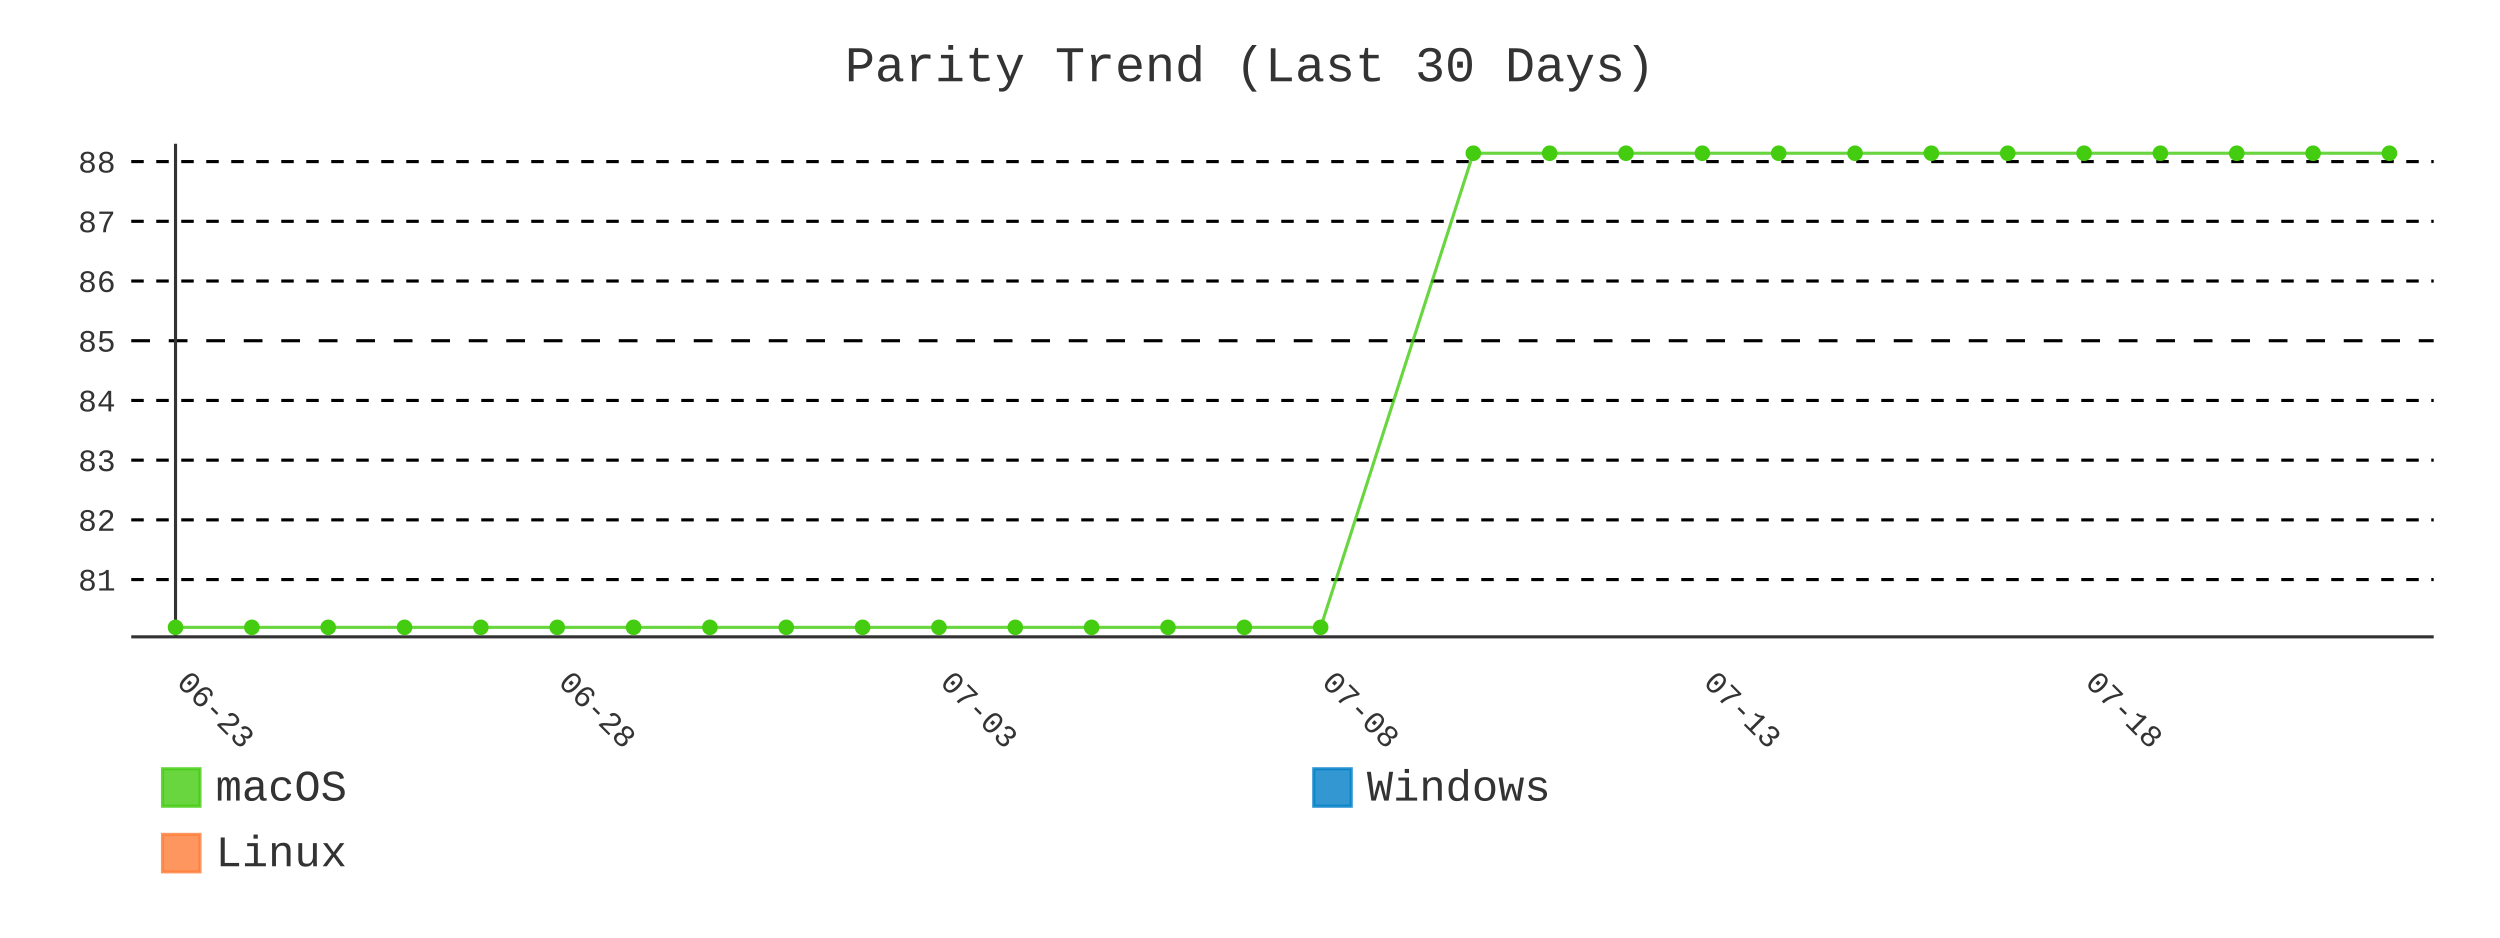
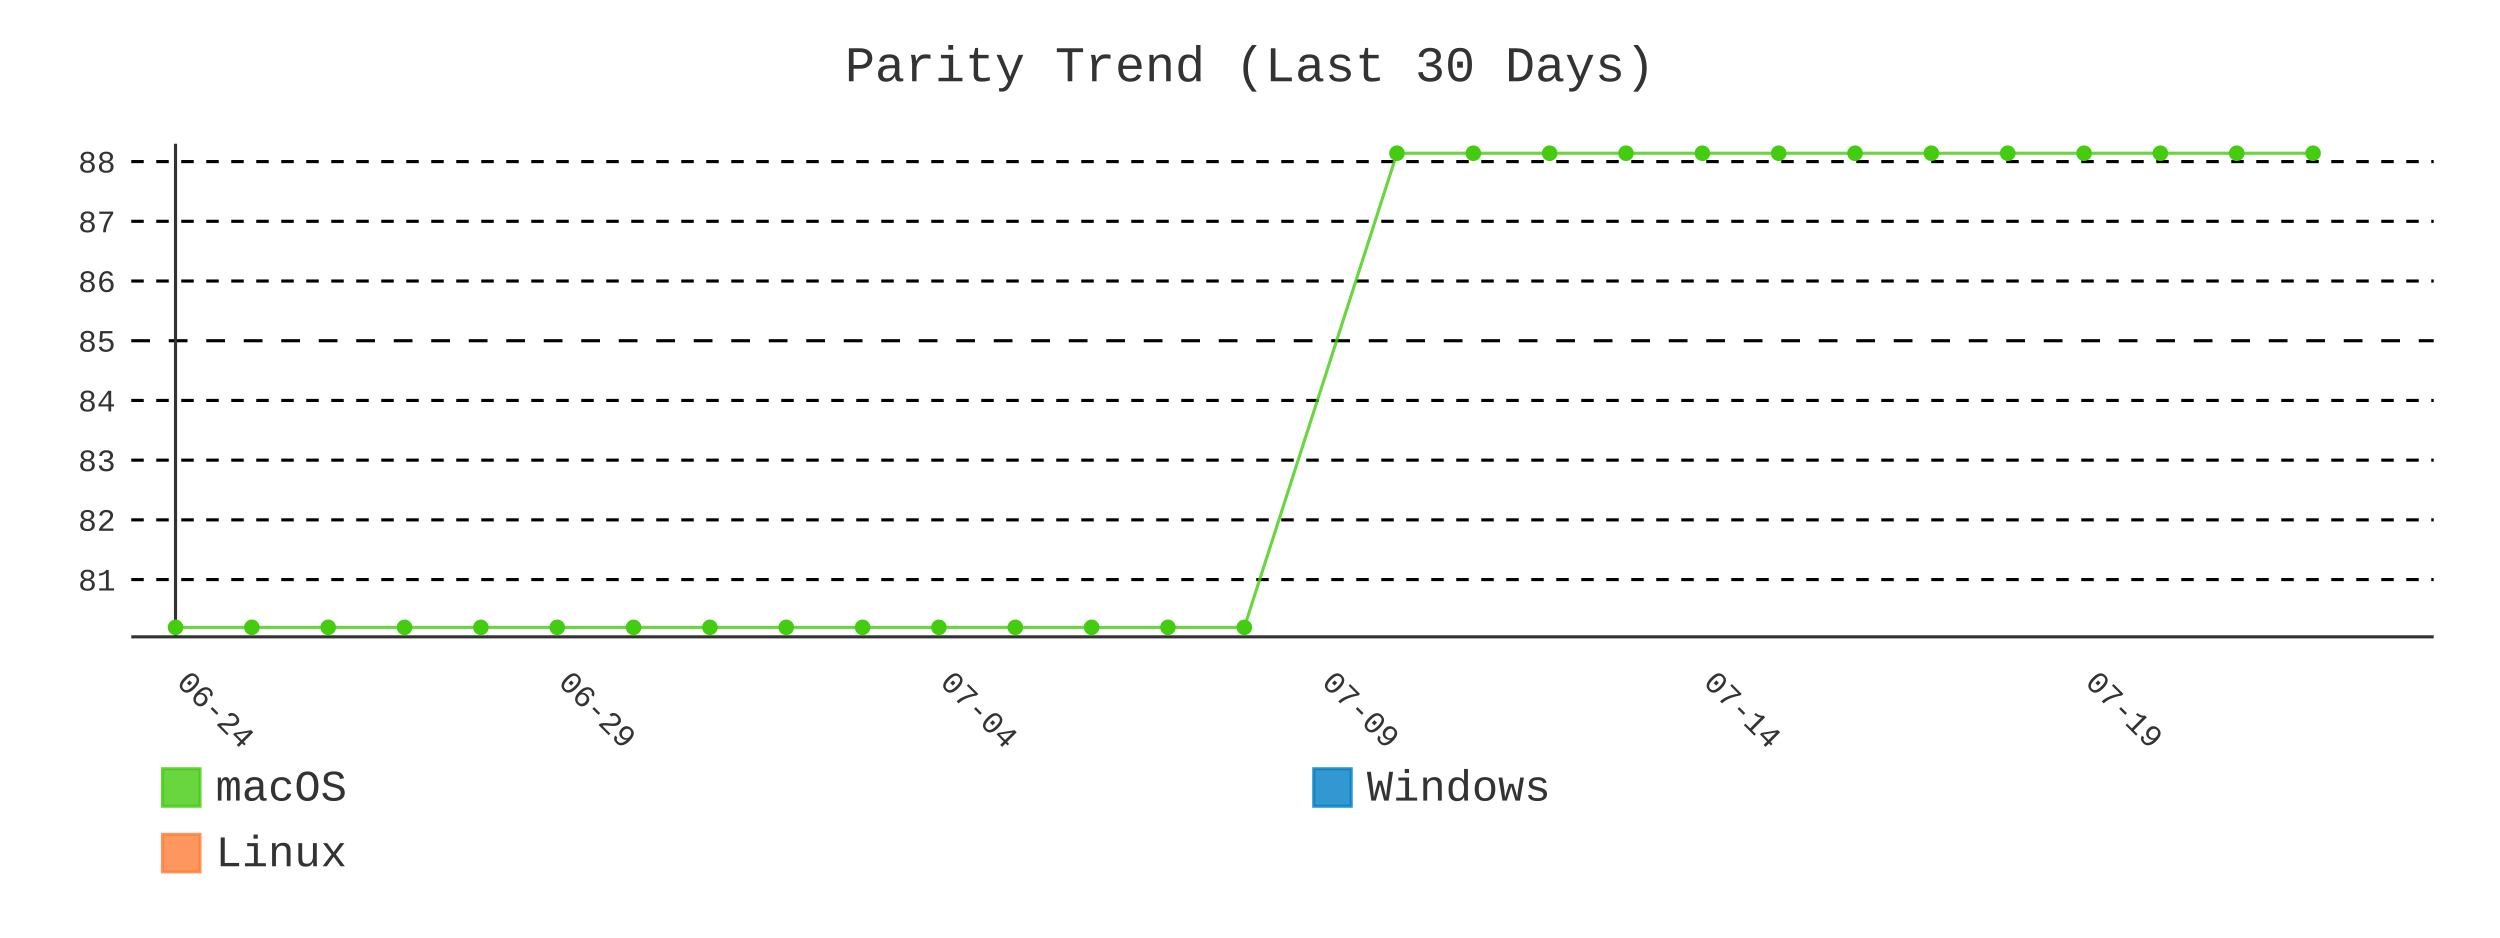
- <svg xmlns="http://www.w3.org/2000/svg" id="chart-bf0951ea-d0ab-46b6-8cb0-91e05535036b" class="pygal-chart" viewBox="0 0 800 300">
+ <svg xmlns="http://www.w3.org/2000/svg" id="chart-d98ca84b-1f1c-4a9f-9ab0-b0584fb768aa" class="pygal-chart" viewBox="0 0 800 300">
  <defs>
-     <style type="text/css">#chart-bf0951ea-d0ab-46b6-8cb0-91e05535036b{-webkit-user-select:none;-webkit-font-smoothing:antialiased;font-family:Consolas,"Liberation Mono",Menlo,Courier,monospace}#chart-bf0951ea-d0ab-46b6-8cb0-91e05535036b .title{font-family:Consolas,"Liberation Mono",Menlo,Courier,monospace;font-size:16px}#chart-bf0951ea-d0ab-46b6-8cb0-91e05535036b .legends .legend text{font-family:Consolas,"Liberation Mono",Menlo,Courier,monospace;font-size:14px}#chart-bf0951ea-d0ab-46b6-8cb0-91e05535036b .axis text{font-family:Consolas,"Liberation Mono",Menlo,Courier,monospace;font-size:10px}#chart-bf0951ea-d0ab-46b6-8cb0-91e05535036b .axis text.major{font-family:Consolas,"Liberation Mono",Menlo,Courier,monospace;font-size:10px}#chart-bf0951ea-d0ab-46b6-8cb0-91e05535036b .text-overlay text.value{font-family:Consolas,"Liberation Mono",Menlo,Courier,monospace;font-size:16px}#chart-bf0951ea-d0ab-46b6-8cb0-91e05535036b .text-overlay text.label{font-family:Consolas,"Liberation Mono",Menlo,Courier,monospace;font-size:10px}#chart-bf0951ea-d0ab-46b6-8cb0-91e05535036b .tooltip{font-family:Consolas,"Liberation Mono",Menlo,Courier,monospace;font-size:14px}#chart-bf0951ea-d0ab-46b6-8cb0-91e05535036b text.no_data{font-family:Consolas,"Liberation Mono",Menlo,Courier,monospace;font-size:64px}
- #chart-bf0951ea-d0ab-46b6-8cb0-91e05535036b{background-color:transparent}#chart-bf0951ea-d0ab-46b6-8cb0-91e05535036b path,#chart-bf0951ea-d0ab-46b6-8cb0-91e05535036b line,#chart-bf0951ea-d0ab-46b6-8cb0-91e05535036b rect,#chart-bf0951ea-d0ab-46b6-8cb0-91e05535036b circle{-webkit-transition:400ms;-moz-transition:400ms;transition:400ms}#chart-bf0951ea-d0ab-46b6-8cb0-91e05535036b .graph &gt; .background{fill:transparent}#chart-bf0951ea-d0ab-46b6-8cb0-91e05535036b .plot &gt; .background{fill:transparent}#chart-bf0951ea-d0ab-46b6-8cb0-91e05535036b .graph{fill:#333}#chart-bf0951ea-d0ab-46b6-8cb0-91e05535036b text.no_data{fill:#333}#chart-bf0951ea-d0ab-46b6-8cb0-91e05535036b .title{fill:#333}#chart-bf0951ea-d0ab-46b6-8cb0-91e05535036b .legends .legend text{fill:#333}#chart-bf0951ea-d0ab-46b6-8cb0-91e05535036b .legends .legend:hover text{fill:#333}#chart-bf0951ea-d0ab-46b6-8cb0-91e05535036b .axis .line{stroke:#333}#chart-bf0951ea-d0ab-46b6-8cb0-91e05535036b .axis .guide.line{stroke:#666}#chart-bf0951ea-d0ab-46b6-8cb0-91e05535036b .axis .major.line{stroke:#333}#chart-bf0951ea-d0ab-46b6-8cb0-91e05535036b .axis text.major{fill:#333}#chart-bf0951ea-d0ab-46b6-8cb0-91e05535036b .axis.y .guides:hover .guide.line,#chart-bf0951ea-d0ab-46b6-8cb0-91e05535036b .line-graph .axis.x .guides:hover .guide.line,#chart-bf0951ea-d0ab-46b6-8cb0-91e05535036b .stackedline-graph .axis.x .guides:hover .guide.line,#chart-bf0951ea-d0ab-46b6-8cb0-91e05535036b .xy-graph .axis.x .guides:hover .guide.line{stroke:#333}#chart-bf0951ea-d0ab-46b6-8cb0-91e05535036b .axis .guides:hover text{fill:#333}#chart-bf0951ea-d0ab-46b6-8cb0-91e05535036b .reactive{fill-opacity:.8;stroke-opacity:.8;stroke-width:1}#chart-bf0951ea-d0ab-46b6-8cb0-91e05535036b .ci{stroke:#333}#chart-bf0951ea-d0ab-46b6-8cb0-91e05535036b .reactive.active,#chart-bf0951ea-d0ab-46b6-8cb0-91e05535036b .active .reactive{fill-opacity:.9;stroke-opacity:.9;stroke-width:4}#chart-bf0951ea-d0ab-46b6-8cb0-91e05535036b .ci .reactive.active{stroke-width:1.5}#chart-bf0951ea-d0ab-46b6-8cb0-91e05535036b .series text{fill:#333}#chart-bf0951ea-d0ab-46b6-8cb0-91e05535036b .tooltip rect{fill:transparent;stroke:#333;-webkit-transition:opacity 400ms;-moz-transition:opacity 400ms;transition:opacity 400ms}#chart-bf0951ea-d0ab-46b6-8cb0-91e05535036b .tooltip .label{fill:#333}#chart-bf0951ea-d0ab-46b6-8cb0-91e05535036b .tooltip .label{fill:#333}#chart-bf0951ea-d0ab-46b6-8cb0-91e05535036b .tooltip .legend{font-size:.8em;fill:#666}#chart-bf0951ea-d0ab-46b6-8cb0-91e05535036b .tooltip .x_label{font-size:.6em;fill:#333}#chart-bf0951ea-d0ab-46b6-8cb0-91e05535036b .tooltip .xlink{font-size:.5em;text-decoration:underline}#chart-bf0951ea-d0ab-46b6-8cb0-91e05535036b .tooltip .value{font-size:1.5em}#chart-bf0951ea-d0ab-46b6-8cb0-91e05535036b .bound{font-size:.5em}#chart-bf0951ea-d0ab-46b6-8cb0-91e05535036b .max-value{font-size:.75em;fill:#666}#chart-bf0951ea-d0ab-46b6-8cb0-91e05535036b .map-element{fill:transparent;stroke:#666 !important}#chart-bf0951ea-d0ab-46b6-8cb0-91e05535036b .map-element .reactive{fill-opacity:inherit;stroke-opacity:inherit}#chart-bf0951ea-d0ab-46b6-8cb0-91e05535036b .color-0,#chart-bf0951ea-d0ab-46b6-8cb0-91e05535036b .color-0 a:visited{stroke:#4c1;fill:#4c1}#chart-bf0951ea-d0ab-46b6-8cb0-91e05535036b .color-1,#chart-bf0951ea-d0ab-46b6-8cb0-91e05535036b .color-1 a:visited{stroke:#007ec6;fill:#007ec6}#chart-bf0951ea-d0ab-46b6-8cb0-91e05535036b .color-2,#chart-bf0951ea-d0ab-46b6-8cb0-91e05535036b .color-2 a:visited{stroke:#fe7d37;fill:#fe7d37}#chart-bf0951ea-d0ab-46b6-8cb0-91e05535036b .text-overlay .color-0 text{fill:black}#chart-bf0951ea-d0ab-46b6-8cb0-91e05535036b .text-overlay .color-1 text{fill:black}#chart-bf0951ea-d0ab-46b6-8cb0-91e05535036b .text-overlay .color-2 text{fill:black}#chart-bf0951ea-d0ab-46b6-8cb0-91e05535036b .series{stroke-width:2}#chart-bf0951ea-d0ab-46b6-8cb0-91e05535036b .series.serie-0{stroke-width:2}#chart-bf0951ea-d0ab-46b6-8cb0-91e05535036b .series.serie-1{stroke-width:2}#chart-bf0951ea-d0ab-46b6-8cb0-91e05535036b .series.serie-2{stroke-width:2}
- #chart-bf0951ea-d0ab-46b6-8cb0-91e05535036b text.no_data{text-anchor:middle}#chart-bf0951ea-d0ab-46b6-8cb0-91e05535036b .guide.line{fill:none}#chart-bf0951ea-d0ab-46b6-8cb0-91e05535036b .centered{text-anchor:middle}#chart-bf0951ea-d0ab-46b6-8cb0-91e05535036b .title{text-anchor:middle}#chart-bf0951ea-d0ab-46b6-8cb0-91e05535036b .legends .legend text{fill-opacity:1}#chart-bf0951ea-d0ab-46b6-8cb0-91e05535036b .axis.x text{text-anchor:middle}#chart-bf0951ea-d0ab-46b6-8cb0-91e05535036b .axis.x:not(.web) text[transform]{text-anchor:start}#chart-bf0951ea-d0ab-46b6-8cb0-91e05535036b .axis.x:not(.web) text[transform].backwards{text-anchor:end}#chart-bf0951ea-d0ab-46b6-8cb0-91e05535036b .axis.y text{text-anchor:end}#chart-bf0951ea-d0ab-46b6-8cb0-91e05535036b .axis.y text[transform].backwards{text-anchor:start}#chart-bf0951ea-d0ab-46b6-8cb0-91e05535036b .axis.y2 text{text-anchor:start}#chart-bf0951ea-d0ab-46b6-8cb0-91e05535036b .axis.y2 text[transform].backwards{text-anchor:end}#chart-bf0951ea-d0ab-46b6-8cb0-91e05535036b .axis .guide.line{stroke-dasharray:4,4;stroke:black}#chart-bf0951ea-d0ab-46b6-8cb0-91e05535036b .axis .major.guide.line{stroke-dasharray:6,6;stroke:black}#chart-bf0951ea-d0ab-46b6-8cb0-91e05535036b .horizontal .axis.y .guide.line,#chart-bf0951ea-d0ab-46b6-8cb0-91e05535036b .horizontal .axis.y2 .guide.line,#chart-bf0951ea-d0ab-46b6-8cb0-91e05535036b .vertical .axis.x .guide.line{opacity:0}#chart-bf0951ea-d0ab-46b6-8cb0-91e05535036b .horizontal .axis.always_show .guide.line,#chart-bf0951ea-d0ab-46b6-8cb0-91e05535036b .vertical .axis.always_show .guide.line{opacity:1 !important}#chart-bf0951ea-d0ab-46b6-8cb0-91e05535036b .axis.y .guides:hover .guide.line,#chart-bf0951ea-d0ab-46b6-8cb0-91e05535036b .axis.y2 .guides:hover .guide.line,#chart-bf0951ea-d0ab-46b6-8cb0-91e05535036b .axis.x .guides:hover .guide.line{opacity:1}#chart-bf0951ea-d0ab-46b6-8cb0-91e05535036b .axis .guides:hover text{opacity:1}#chart-bf0951ea-d0ab-46b6-8cb0-91e05535036b .nofill{fill:none}#chart-bf0951ea-d0ab-46b6-8cb0-91e05535036b .subtle-fill{fill-opacity:.2}#chart-bf0951ea-d0ab-46b6-8cb0-91e05535036b .dot{stroke-width:1px;fill-opacity:1;stroke-opacity:1}#chart-bf0951ea-d0ab-46b6-8cb0-91e05535036b .dot.active{stroke-width:5px}#chart-bf0951ea-d0ab-46b6-8cb0-91e05535036b .dot.negative{fill:transparent}#chart-bf0951ea-d0ab-46b6-8cb0-91e05535036b text,#chart-bf0951ea-d0ab-46b6-8cb0-91e05535036b tspan{stroke:none !important}#chart-bf0951ea-d0ab-46b6-8cb0-91e05535036b .series text.active{opacity:1}#chart-bf0951ea-d0ab-46b6-8cb0-91e05535036b .tooltip rect{fill-opacity:.95;stroke-width:.5}#chart-bf0951ea-d0ab-46b6-8cb0-91e05535036b .tooltip text{fill-opacity:1}#chart-bf0951ea-d0ab-46b6-8cb0-91e05535036b .showable{visibility:hidden}#chart-bf0951ea-d0ab-46b6-8cb0-91e05535036b .showable.shown{visibility:visible}#chart-bf0951ea-d0ab-46b6-8cb0-91e05535036b .gauge-background{fill:rgba(229,229,229,1);stroke:none}#chart-bf0951ea-d0ab-46b6-8cb0-91e05535036b .bg-lines{stroke:transparent;stroke-width:2px}</style>
+     <style type="text/css">#chart-d98ca84b-1f1c-4a9f-9ab0-b0584fb768aa{-webkit-user-select:none;-webkit-font-smoothing:antialiased;font-family:Consolas,"Liberation Mono",Menlo,Courier,monospace}#chart-d98ca84b-1f1c-4a9f-9ab0-b0584fb768aa .title{font-family:Consolas,"Liberation Mono",Menlo,Courier,monospace;font-size:16px}#chart-d98ca84b-1f1c-4a9f-9ab0-b0584fb768aa .legends .legend text{font-family:Consolas,"Liberation Mono",Menlo,Courier,monospace;font-size:14px}#chart-d98ca84b-1f1c-4a9f-9ab0-b0584fb768aa .axis text{font-family:Consolas,"Liberation Mono",Menlo,Courier,monospace;font-size:10px}#chart-d98ca84b-1f1c-4a9f-9ab0-b0584fb768aa .axis text.major{font-family:Consolas,"Liberation Mono",Menlo,Courier,monospace;font-size:10px}#chart-d98ca84b-1f1c-4a9f-9ab0-b0584fb768aa .text-overlay text.value{font-family:Consolas,"Liberation Mono",Menlo,Courier,monospace;font-size:16px}#chart-d98ca84b-1f1c-4a9f-9ab0-b0584fb768aa .text-overlay text.label{font-family:Consolas,"Liberation Mono",Menlo,Courier,monospace;font-size:10px}#chart-d98ca84b-1f1c-4a9f-9ab0-b0584fb768aa .tooltip{font-family:Consolas,"Liberation Mono",Menlo,Courier,monospace;font-size:14px}#chart-d98ca84b-1f1c-4a9f-9ab0-b0584fb768aa text.no_data{font-family:Consolas,"Liberation Mono",Menlo,Courier,monospace;font-size:64px}
+ #chart-d98ca84b-1f1c-4a9f-9ab0-b0584fb768aa{background-color:transparent}#chart-d98ca84b-1f1c-4a9f-9ab0-b0584fb768aa path,#chart-d98ca84b-1f1c-4a9f-9ab0-b0584fb768aa line,#chart-d98ca84b-1f1c-4a9f-9ab0-b0584fb768aa rect,#chart-d98ca84b-1f1c-4a9f-9ab0-b0584fb768aa circle{-webkit-transition:400ms;-moz-transition:400ms;transition:400ms}#chart-d98ca84b-1f1c-4a9f-9ab0-b0584fb768aa .graph &gt; .background{fill:transparent}#chart-d98ca84b-1f1c-4a9f-9ab0-b0584fb768aa .plot &gt; .background{fill:transparent}#chart-d98ca84b-1f1c-4a9f-9ab0-b0584fb768aa .graph{fill:#333}#chart-d98ca84b-1f1c-4a9f-9ab0-b0584fb768aa text.no_data{fill:#333}#chart-d98ca84b-1f1c-4a9f-9ab0-b0584fb768aa .title{fill:#333}#chart-d98ca84b-1f1c-4a9f-9ab0-b0584fb768aa .legends .legend text{fill:#333}#chart-d98ca84b-1f1c-4a9f-9ab0-b0584fb768aa .legends .legend:hover text{fill:#333}#chart-d98ca84b-1f1c-4a9f-9ab0-b0584fb768aa .axis .line{stroke:#333}#chart-d98ca84b-1f1c-4a9f-9ab0-b0584fb768aa .axis .guide.line{stroke:#666}#chart-d98ca84b-1f1c-4a9f-9ab0-b0584fb768aa .axis .major.line{stroke:#333}#chart-d98ca84b-1f1c-4a9f-9ab0-b0584fb768aa .axis text.major{fill:#333}#chart-d98ca84b-1f1c-4a9f-9ab0-b0584fb768aa .axis.y .guides:hover .guide.line,#chart-d98ca84b-1f1c-4a9f-9ab0-b0584fb768aa .line-graph .axis.x .guides:hover .guide.line,#chart-d98ca84b-1f1c-4a9f-9ab0-b0584fb768aa .stackedline-graph .axis.x .guides:hover .guide.line,#chart-d98ca84b-1f1c-4a9f-9ab0-b0584fb768aa .xy-graph .axis.x .guides:hover .guide.line{stroke:#333}#chart-d98ca84b-1f1c-4a9f-9ab0-b0584fb768aa .axis .guides:hover text{fill:#333}#chart-d98ca84b-1f1c-4a9f-9ab0-b0584fb768aa .reactive{fill-opacity:.8;stroke-opacity:.8;stroke-width:1}#chart-d98ca84b-1f1c-4a9f-9ab0-b0584fb768aa .ci{stroke:#333}#chart-d98ca84b-1f1c-4a9f-9ab0-b0584fb768aa .reactive.active,#chart-d98ca84b-1f1c-4a9f-9ab0-b0584fb768aa .active .reactive{fill-opacity:.9;stroke-opacity:.9;stroke-width:4}#chart-d98ca84b-1f1c-4a9f-9ab0-b0584fb768aa .ci .reactive.active{stroke-width:1.5}#chart-d98ca84b-1f1c-4a9f-9ab0-b0584fb768aa .series text{fill:#333}#chart-d98ca84b-1f1c-4a9f-9ab0-b0584fb768aa .tooltip rect{fill:transparent;stroke:#333;-webkit-transition:opacity 400ms;-moz-transition:opacity 400ms;transition:opacity 400ms}#chart-d98ca84b-1f1c-4a9f-9ab0-b0584fb768aa .tooltip .label{fill:#333}#chart-d98ca84b-1f1c-4a9f-9ab0-b0584fb768aa .tooltip .label{fill:#333}#chart-d98ca84b-1f1c-4a9f-9ab0-b0584fb768aa .tooltip .legend{font-size:.8em;fill:#666}#chart-d98ca84b-1f1c-4a9f-9ab0-b0584fb768aa .tooltip .x_label{font-size:.6em;fill:#333}#chart-d98ca84b-1f1c-4a9f-9ab0-b0584fb768aa .tooltip .xlink{font-size:.5em;text-decoration:underline}#chart-d98ca84b-1f1c-4a9f-9ab0-b0584fb768aa .tooltip .value{font-size:1.5em}#chart-d98ca84b-1f1c-4a9f-9ab0-b0584fb768aa .bound{font-size:.5em}#chart-d98ca84b-1f1c-4a9f-9ab0-b0584fb768aa .max-value{font-size:.75em;fill:#666}#chart-d98ca84b-1f1c-4a9f-9ab0-b0584fb768aa .map-element{fill:transparent;stroke:#666 !important}#chart-d98ca84b-1f1c-4a9f-9ab0-b0584fb768aa .map-element .reactive{fill-opacity:inherit;stroke-opacity:inherit}#chart-d98ca84b-1f1c-4a9f-9ab0-b0584fb768aa .color-0,#chart-d98ca84b-1f1c-4a9f-9ab0-b0584fb768aa .color-0 a:visited{stroke:#4c1;fill:#4c1}#chart-d98ca84b-1f1c-4a9f-9ab0-b0584fb768aa .color-1,#chart-d98ca84b-1f1c-4a9f-9ab0-b0584fb768aa .color-1 a:visited{stroke:#007ec6;fill:#007ec6}#chart-d98ca84b-1f1c-4a9f-9ab0-b0584fb768aa .color-2,#chart-d98ca84b-1f1c-4a9f-9ab0-b0584fb768aa .color-2 a:visited{stroke:#fe7d37;fill:#fe7d37}#chart-d98ca84b-1f1c-4a9f-9ab0-b0584fb768aa .text-overlay .color-0 text{fill:black}#chart-d98ca84b-1f1c-4a9f-9ab0-b0584fb768aa .text-overlay .color-1 text{fill:black}#chart-d98ca84b-1f1c-4a9f-9ab0-b0584fb768aa .text-overlay .color-2 text{fill:black}#chart-d98ca84b-1f1c-4a9f-9ab0-b0584fb768aa .series{stroke-width:2}#chart-d98ca84b-1f1c-4a9f-9ab0-b0584fb768aa .series.serie-0{stroke-width:2}#chart-d98ca84b-1f1c-4a9f-9ab0-b0584fb768aa .series.serie-1{stroke-width:2}#chart-d98ca84b-1f1c-4a9f-9ab0-b0584fb768aa .series.serie-2{stroke-width:2}
+ #chart-d98ca84b-1f1c-4a9f-9ab0-b0584fb768aa text.no_data{text-anchor:middle}#chart-d98ca84b-1f1c-4a9f-9ab0-b0584fb768aa .guide.line{fill:none}#chart-d98ca84b-1f1c-4a9f-9ab0-b0584fb768aa .centered{text-anchor:middle}#chart-d98ca84b-1f1c-4a9f-9ab0-b0584fb768aa .title{text-anchor:middle}#chart-d98ca84b-1f1c-4a9f-9ab0-b0584fb768aa .legends .legend text{fill-opacity:1}#chart-d98ca84b-1f1c-4a9f-9ab0-b0584fb768aa .axis.x text{text-anchor:middle}#chart-d98ca84b-1f1c-4a9f-9ab0-b0584fb768aa .axis.x:not(.web) text[transform]{text-anchor:start}#chart-d98ca84b-1f1c-4a9f-9ab0-b0584fb768aa .axis.x:not(.web) text[transform].backwards{text-anchor:end}#chart-d98ca84b-1f1c-4a9f-9ab0-b0584fb768aa .axis.y text{text-anchor:end}#chart-d98ca84b-1f1c-4a9f-9ab0-b0584fb768aa .axis.y text[transform].backwards{text-anchor:start}#chart-d98ca84b-1f1c-4a9f-9ab0-b0584fb768aa .axis.y2 text{text-anchor:start}#chart-d98ca84b-1f1c-4a9f-9ab0-b0584fb768aa .axis.y2 text[transform].backwards{text-anchor:end}#chart-d98ca84b-1f1c-4a9f-9ab0-b0584fb768aa .axis .guide.line{stroke-dasharray:4,4;stroke:black}#chart-d98ca84b-1f1c-4a9f-9ab0-b0584fb768aa .axis .major.guide.line{stroke-dasharray:6,6;stroke:black}#chart-d98ca84b-1f1c-4a9f-9ab0-b0584fb768aa .horizontal .axis.y .guide.line,#chart-d98ca84b-1f1c-4a9f-9ab0-b0584fb768aa .horizontal .axis.y2 .guide.line,#chart-d98ca84b-1f1c-4a9f-9ab0-b0584fb768aa .vertical .axis.x .guide.line{opacity:0}#chart-d98ca84b-1f1c-4a9f-9ab0-b0584fb768aa .horizontal .axis.always_show .guide.line,#chart-d98ca84b-1f1c-4a9f-9ab0-b0584fb768aa .vertical .axis.always_show .guide.line{opacity:1 !important}#chart-d98ca84b-1f1c-4a9f-9ab0-b0584fb768aa .axis.y .guides:hover .guide.line,#chart-d98ca84b-1f1c-4a9f-9ab0-b0584fb768aa .axis.y2 .guides:hover .guide.line,#chart-d98ca84b-1f1c-4a9f-9ab0-b0584fb768aa .axis.x .guides:hover .guide.line{opacity:1}#chart-d98ca84b-1f1c-4a9f-9ab0-b0584fb768aa .axis .guides:hover text{opacity:1}#chart-d98ca84b-1f1c-4a9f-9ab0-b0584fb768aa .nofill{fill:none}#chart-d98ca84b-1f1c-4a9f-9ab0-b0584fb768aa .subtle-fill{fill-opacity:.2}#chart-d98ca84b-1f1c-4a9f-9ab0-b0584fb768aa .dot{stroke-width:1px;fill-opacity:1;stroke-opacity:1}#chart-d98ca84b-1f1c-4a9f-9ab0-b0584fb768aa .dot.active{stroke-width:5px}#chart-d98ca84b-1f1c-4a9f-9ab0-b0584fb768aa .dot.negative{fill:transparent}#chart-d98ca84b-1f1c-4a9f-9ab0-b0584fb768aa text,#chart-d98ca84b-1f1c-4a9f-9ab0-b0584fb768aa tspan{stroke:none !important}#chart-d98ca84b-1f1c-4a9f-9ab0-b0584fb768aa .series text.active{opacity:1}#chart-d98ca84b-1f1c-4a9f-9ab0-b0584fb768aa .tooltip rect{fill-opacity:.95;stroke-width:.5}#chart-d98ca84b-1f1c-4a9f-9ab0-b0584fb768aa .tooltip text{fill-opacity:1}#chart-d98ca84b-1f1c-4a9f-9ab0-b0584fb768aa .showable{visibility:hidden}#chart-d98ca84b-1f1c-4a9f-9ab0-b0584fb768aa .showable.shown{visibility:visible}#chart-d98ca84b-1f1c-4a9f-9ab0-b0584fb768aa .gauge-background{fill:rgba(229,229,229,1);stroke:none}#chart-d98ca84b-1f1c-4a9f-9ab0-b0584fb768aa .bg-lines{stroke:transparent;stroke-width:2px}</style>
  </defs>
  <g class="graph line-graph vertical">
    <rect x="0" y="0" width="800" height="300" class="background" />
    <g transform="translate(42, 46)" class="plot">
      <rect x="0" y="0" width="736.787" height="157.787" class="background" />
      <g class="axis y always_show">
        <path d="M0 157.787 h736.787" class="line" />
        <g class="guides">
          <path d="M0 139.466 h736.787" class="guide line" />
          <text x="-5" y="142.966" class="">81</text>
        </g>
        <g class="guides">
          <path d="M0 120.358 h736.787" class="guide line" />
          <text x="-5" y="123.858" class="">82</text>
        </g>
        <g class="guides">
          <path d="M0 101.25 h736.787" class="guide line" />
          <text x="-5" y="104.75" class="">83</text>
        </g>
        <g class="guides">
          <path d="M0 82.142 h736.787" class="guide line" />
          <text x="-5" y="85.642" class="">84</text>
        </g>
        <g class="guides">
          <path d="M0 63.034 h736.787" class="major guide line" />
          <text x="-5" y="66.534" class="major">85</text>
        </g>
        <g class="guides">
          <path d="M0 43.926 h736.787" class="guide line" />
          <text x="-5" y="47.426" class="">86</text>
        </g>
        <g class="guides">
          <path d="M0 24.818 h736.787" class="guide line" />
          <text x="-5" y="28.318" class="">87</text>
        </g>
        <g class="guides">
          <path d="M0 5.709 h736.787" class="guide line" />
          <text x="-5" y="9.209" class="">88</text>
        </g>
      </g>
      <g class="axis x">
        <g class="guides">
          <path d="M14.169 0 v157.787" class="major line" />
-           <text x="14.169" y="172.787" class="major" transform="rotate(45 14.16898 172.7868)">06-23</text>
+           <text x="14.169" y="172.787" class="major" transform="rotate(45 14.16898 172.7868)">06-24</text>
        </g>
        <g class="guides">
          <path d="M136.315 0 v157.787" class="major guide line" />
-           <text x="136.315" y="172.787" class="major" transform="rotate(45 136.3153 172.7868)">06-28</text>
+           <text x="136.315" y="172.787" class="major" transform="rotate(45 136.3153 172.7868)">06-29</text>
        </g>
        <g class="guides">
          <path d="M258.462 0 v157.787" class="major guide line" />
-           <text x="258.462" y="172.787" class="major" transform="rotate(45 258.4617 172.7868)">07-03</text>
+           <text x="258.462" y="172.787" class="major" transform="rotate(45 258.4617 172.7868)">07-04</text>
        </g>
        <g class="guides">
          <path d="M380.608 0 v157.787" class="major guide line" />
-           <text x="380.608" y="172.787" class="major" transform="rotate(45 380.608 172.7868)">07-08</text>
+           <text x="380.608" y="172.787" class="major" transform="rotate(45 380.608 172.7868)">07-09</text>
        </g>
        <g class="guides">
          <path d="M502.754 0 v157.787" class="major guide line" />
-           <text x="502.754" y="172.787" class="major" transform="rotate(45 502.7544 172.7868)">07-13</text>
+           <text x="502.754" y="172.787" class="major" transform="rotate(45 502.7544 172.7868)">07-14</text>
        </g>
        <g class="guides">
          <path d="M624.901 0 v157.787" class="major guide line" />
-           <text x="624.901" y="172.787" class="major" transform="rotate(45 624.9007 172.7868)">07-18</text>
+           <text x="624.901" y="172.787" class="major" transform="rotate(45 624.9007 172.7868)">07-19</text>
        </g>
      </g>
      <g class="series serie-0 color-0">
-         <path d="M14.169 154.752 L38.598 154.752 63.028 154.752 87.457 154.752 111.886 154.752 136.315 154.752 160.745 154.752 185.174 154.752 209.603 154.752 234.032 154.752 258.462 154.752 282.891 154.752 307.32 154.752 331.749 154.752 356.179 154.752 380.608 154.752 429.467 3.034 453.896 3.034 478.325 3.034 502.754 3.034 527.184 3.034 551.613 3.034 576.042 3.034 600.471 3.034 624.901 3.034 649.33 3.034 673.759 3.034 698.189 3.034 722.618 3.034" class="line reactive nofill" />
+         <path d="M14.169 154.752 L38.598 154.752 63.028 154.752 87.457 154.752 111.886 154.752 136.315 154.752 160.745 154.752 185.174 154.752 209.603 154.752 234.032 154.752 258.462 154.752 282.891 154.752 307.32 154.752 331.749 154.752 356.179 154.752 405.037 3.034 429.467 3.034 453.896 3.034 478.325 3.034 502.754 3.034 527.184 3.034 551.613 3.034 576.042 3.034 600.471 3.034 624.901 3.034 649.33 3.034 673.759 3.034 698.189 3.034" class="line reactive nofill" />
      </g>
      <g class="series serie-1 color-1" />
      <g class="series serie-2 color-2" />
    </g>
    <g class="titles">
      <text x="400.0" y="26" class="title plot_title">Parity Trend (Last 30 Days)</text>
    </g>
    <g transform="translate(42, 46)" class="plot overlay">
      <g class="series serie-0 color-0">
        <g class="dots">
          <circle cx="14.169" cy="154.752" r="2" class="dot reactive tooltip-trigger" />
        </g>
        <g class="dots">
          <circle cx="38.598" cy="154.752" r="2" class="dot reactive tooltip-trigger" />
        </g>
        <g class="dots">
          <circle cx="63.028" cy="154.752" r="2" class="dot reactive tooltip-trigger" />
        </g>
        <g class="dots">
          <circle cx="87.457" cy="154.752" r="2" class="dot reactive tooltip-trigger" />
        </g>
        <g class="dots">
          <circle cx="111.886" cy="154.752" r="2" class="dot reactive tooltip-trigger" />
        </g>
        <g class="dots">
          <circle cx="136.315" cy="154.752" r="2" class="dot reactive tooltip-trigger" />
        </g>
        <g class="dots">
          <circle cx="160.745" cy="154.752" r="2" class="dot reactive tooltip-trigger" />
        </g>
        <g class="dots">
          <circle cx="185.174" cy="154.752" r="2" class="dot reactive tooltip-trigger" />
        </g>
        <g class="dots">
          <circle cx="209.603" cy="154.752" r="2" class="dot reactive tooltip-trigger" />
        </g>
        <g class="dots">
          <circle cx="234.032" cy="154.752" r="2" class="dot reactive tooltip-trigger" />
        </g>
        <g class="dots">
          <circle cx="258.462" cy="154.752" r="2" class="dot reactive tooltip-trigger" />
        </g>
        <g class="dots">
          <circle cx="282.891" cy="154.752" r="2" class="dot reactive tooltip-trigger" />
        </g>
        <g class="dots">
          <circle cx="307.32" cy="154.752" r="2" class="dot reactive tooltip-trigger" />
        </g>
        <g class="dots">
          <circle cx="331.749" cy="154.752" r="2" class="dot reactive tooltip-trigger" />
        </g>
        <g class="dots">
          <circle cx="356.179" cy="154.752" r="2" class="dot reactive tooltip-trigger" />
        </g>
        <g class="dots">
-           <circle cx="380.608" cy="154.752" r="2" class="dot reactive tooltip-trigger" />
+           <circle cx="405.037" cy="3.034" r="2" class="dot reactive tooltip-trigger" />
        </g>
        <g class="dots">
          <circle cx="429.467" cy="3.034" r="2" class="dot reactive tooltip-trigger" />
        </g>
        <g class="dots">
          <circle cx="453.896" cy="3.034" r="2" class="dot reactive tooltip-trigger" />
        </g>
        <g class="dots">
          <circle cx="478.325" cy="3.034" r="2" class="dot reactive tooltip-trigger" />
        </g>
        <g class="dots">
          <circle cx="502.754" cy="3.034" r="2" class="dot reactive tooltip-trigger" />
        </g>
        <g class="dots">
          <circle cx="527.184" cy="3.034" r="2" class="dot reactive tooltip-trigger" />
        </g>
        <g class="dots">
          <circle cx="551.613" cy="3.034" r="2" class="dot reactive tooltip-trigger" />
        </g>
        <g class="dots">
          <circle cx="576.042" cy="3.034" r="2" class="dot reactive tooltip-trigger" />
        </g>
        <g class="dots">
          <circle cx="600.471" cy="3.034" r="2" class="dot reactive tooltip-trigger" />
        </g>
        <g class="dots">
          <circle cx="624.901" cy="3.034" r="2" class="dot reactive tooltip-trigger" />
        </g>
        <g class="dots">
          <circle cx="649.33" cy="3.034" r="2" class="dot reactive tooltip-trigger" />
        </g>
        <g class="dots">
          <circle cx="673.759" cy="3.034" r="2" class="dot reactive tooltip-trigger" />
        </g>
        <g class="dots">
          <circle cx="698.189" cy="3.034" r="2" class="dot reactive tooltip-trigger" />
        </g>
-         <g class="dots">
-           <circle cx="722.618" cy="3.034" r="2" class="dot reactive tooltip-trigger" />
-         </g>
      </g>
      <g class="series serie-1 color-1" />
      <g class="series serie-2 color-2" />
    </g>
    <g transform="translate(42, 46)" class="plot text-overlay">
      <g class="series serie-0 color-0" />
      <g class="series serie-1 color-1" />
      <g class="series serie-2 color-2" />
    </g>
    <g transform="translate(42, 46)" class="plot tooltip-overlay">
      <g transform="translate(0 0)" style="opacity: 0" class="tooltip">
        <rect rx="0" ry="0" width="0" height="0" class="tooltip-box" />
        <g class="text" />
      </g>
    </g>
    <g transform="translate(52, 245)" class="legends">
      <g id="activate-serie-0" class="legend reactive activate-serie">
        <rect x="0.0" y="1.0" width="12" height="12" class="color-0 reactive" />
        <text x="17.0" y="11.2">macOS</text>
      </g>
      <g id="activate-serie-1" class="legend reactive activate-serie">
        <rect x="368.393" y="1.0" width="12" height="12" class="color-1 reactive" />
        <text x="385.393" y="11.2">Windows</text>
      </g>
      <g id="activate-serie-2" class="legend reactive activate-serie">
        <rect x="0.0" y="22.0" width="12" height="12" class="color-2 reactive" />
        <text x="17.0" y="32.2">Linux</text>
      </g>
    </g>
  </g>
</svg>
